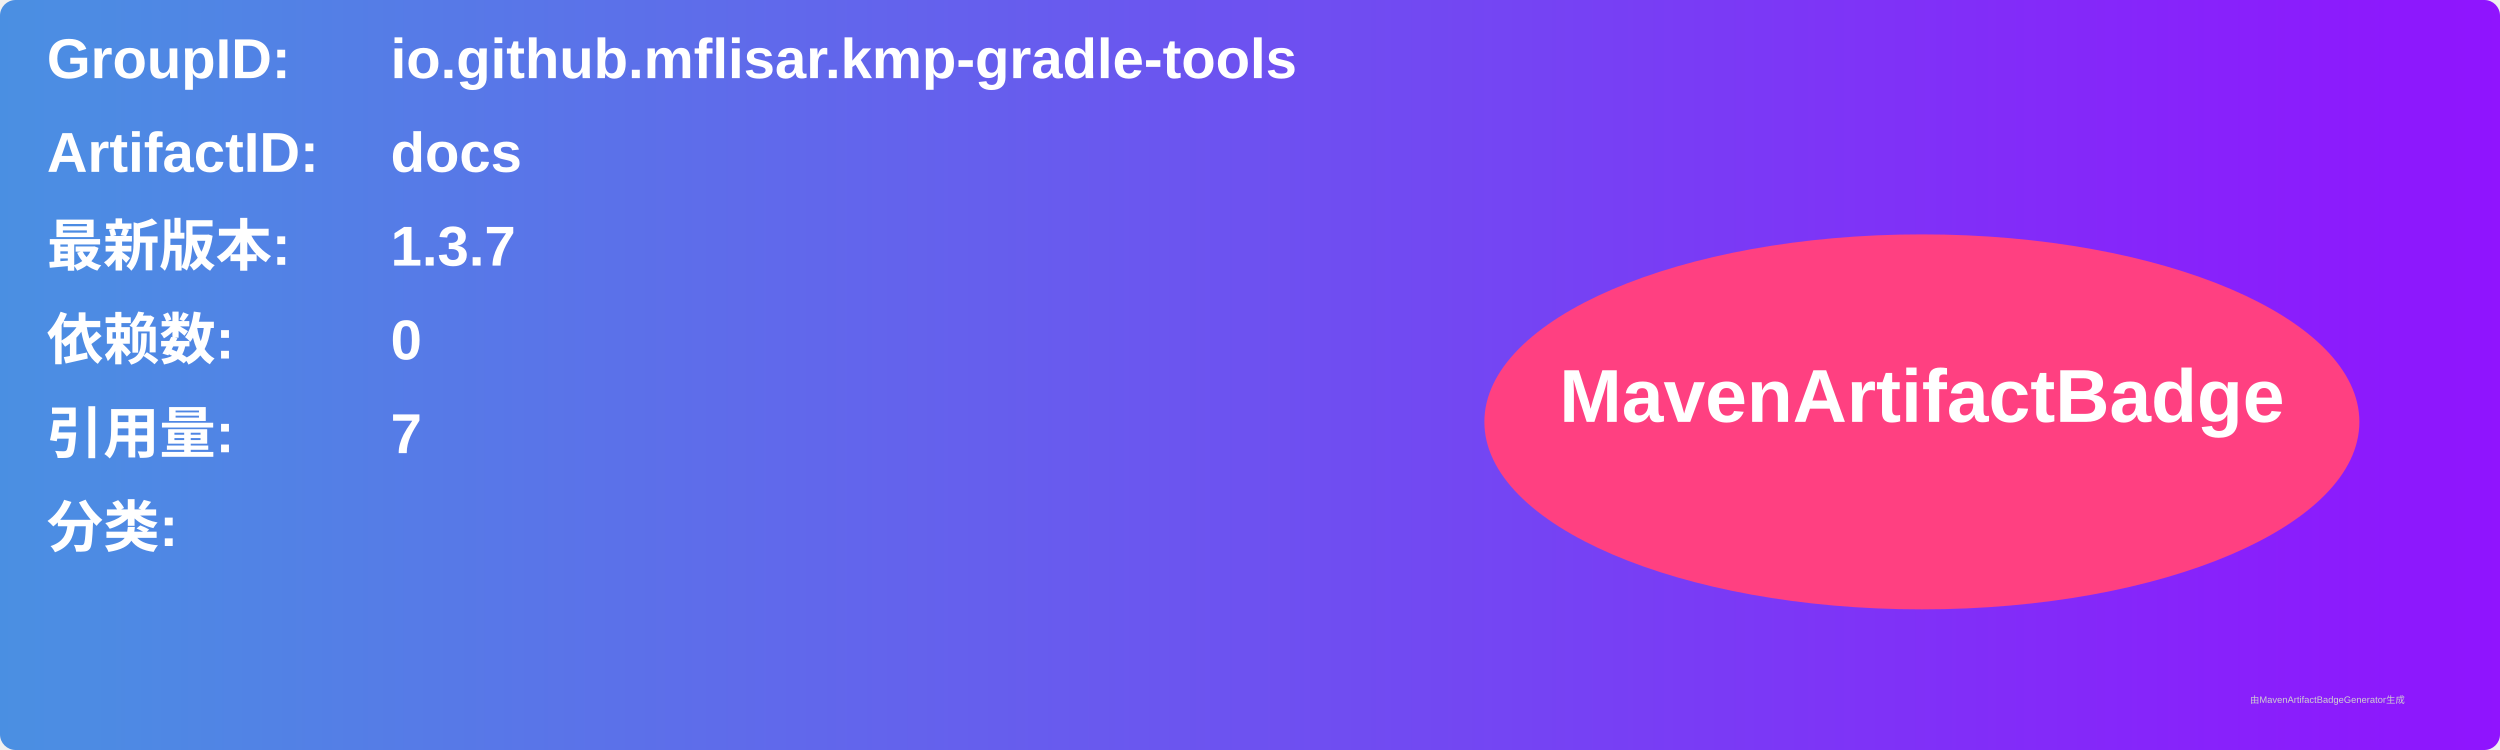
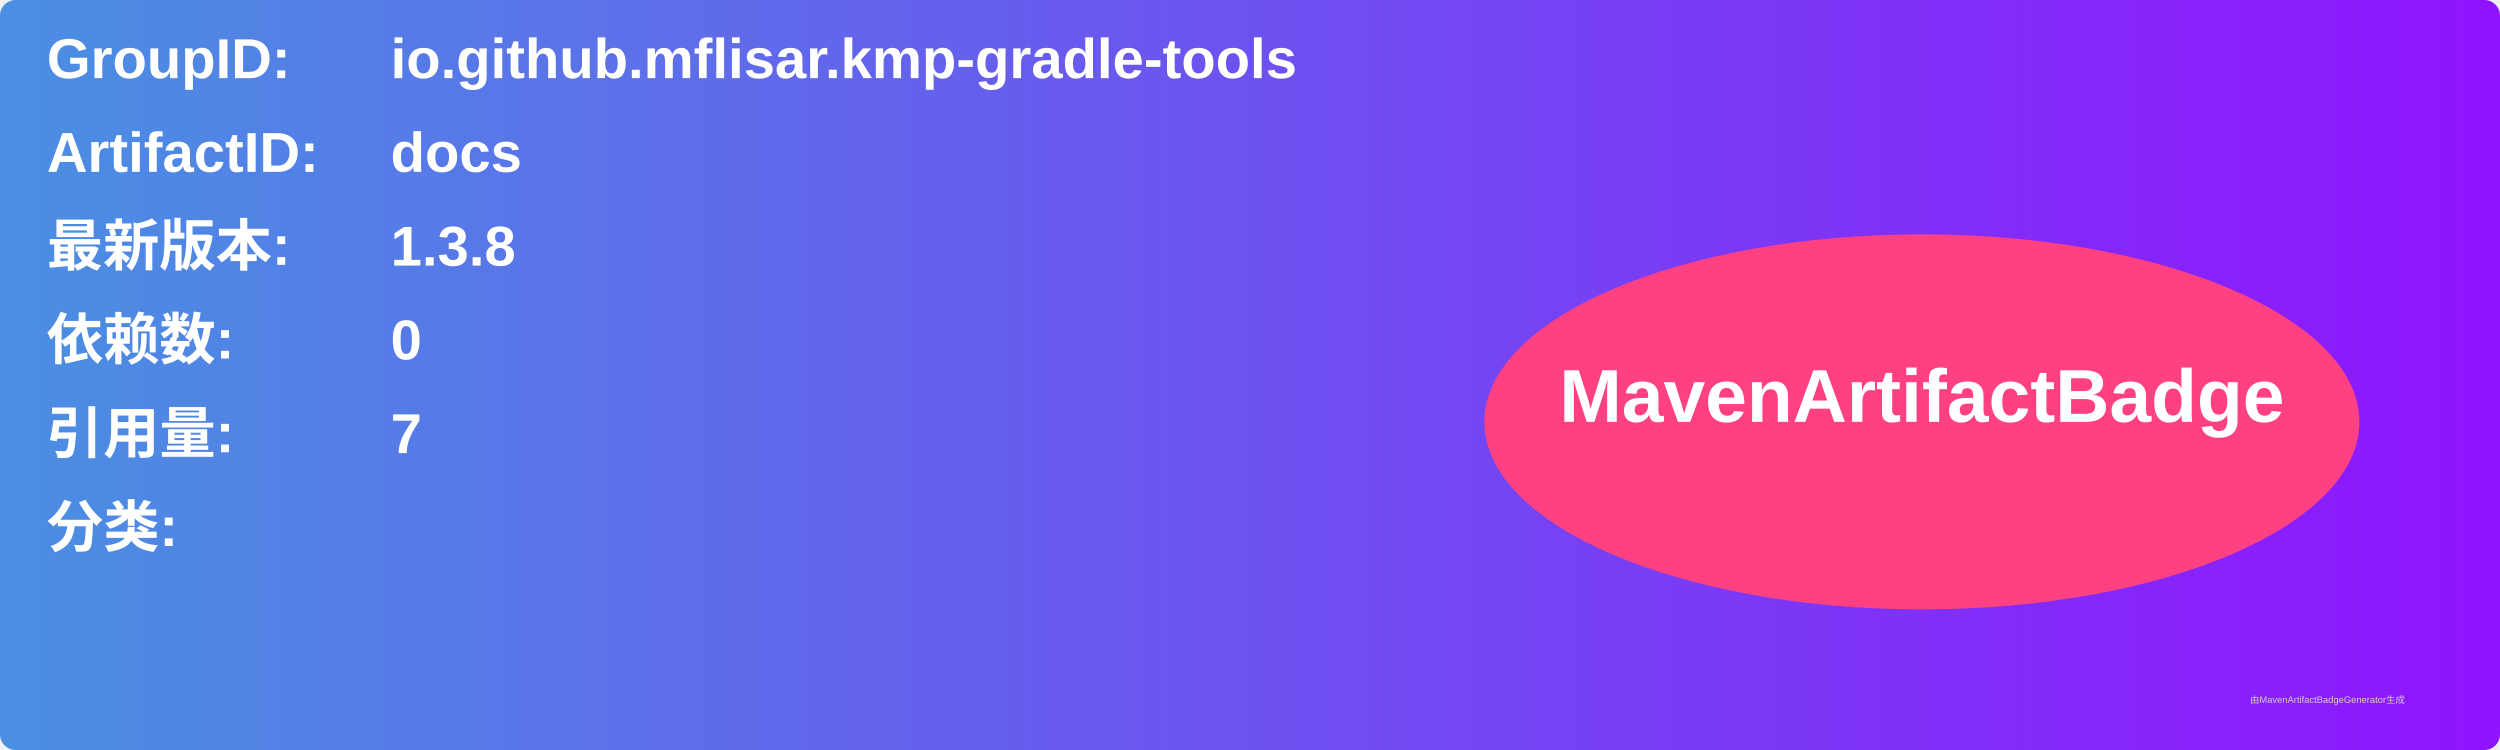
<svg xmlns="http://www.w3.org/2000/svg" width="800" height="240" viewBox="0 0 800 240">
  <linearGradient id="grad" x1="0%" y1="0%" x2="100%" y2="0%">
    <stop offset="0%" stop-color="#4a90e2" />
    <stop offset="100%" stop-color="#9013fe" />
  </linearGradient>
  <rect width="100%" height="100%" rx="5" ry="5" fill="url(#grad)" />
  <g transform="translate(15, 15)">
    <text x="0" y="10" font-family="Arial" font-size="18" fill="white" font-weight="bold" width="260">GroupID:</text>
    <text x="110" y="10" font-family="Arial" font-size="18" fill="white" font-weight="bold" width="460">io.github.mflisar.kmp-gradle-tools</text>
    <text x="0" y="40" font-family="Arial" font-size="18" fill="white" font-weight="bold" width="260">ArtifactID:</text>
    <text x="110" y="40" font-family="Arial" font-size="18" fill="white" font-weight="bold" width="460">docs</text>
    <text x="0" y="70" font-family="Arial" font-size="18" fill="white" font-weight="bold">最新版本:</text>
    <text x="110" y="70" font-family="Arial" font-size="18" fill="white" font-weight="bold">
-       <tspan font-weight="bold">1.3.7</tspan>
+       <tspan font-weight="bold">1.3.8</tspan>
    </text>
    <text x="0" y="100" font-family="Arial" font-size="18" fill="white" font-weight="bold">依赖数: </text>
    <text x="110" y="100" font-family="Arial" font-size="18" fill="white">
      <tspan font-weight="bold">0</tspan>
    </text>
    <text x="0" y="130" font-family="Arial" font-size="18" fill="white" font-weight="bold">引用量: </text>
    <text x="110" y="130" font-family="Arial" font-size="18" fill="white">
      <tspan font-weight="bold">7</tspan>
    </text>
    <text x="0" y="160" font-family="Arial" font-size="18" fill="white" font-weight="bold">分类:</text>
    <text x="10" y="190" font-family="Arial" font-size="10" fill="white">
      <tspan font-weight="bold" />
    </text>
    <ellipse cx="600" cy="120" rx="140" ry="60" fill="#ff4081" />
    <text x="600" y="120" text-anchor="middle" font-family="Arial" font-size="24" fill="white" font-weight="bold">MavenArtifactBadge</text>
  </g>
  <text x="720" y="225" font-family="Arial" font-size="3" fill="#d0d0d0">由MavenArtifactBadgeGenerator生成</text>
</svg>
